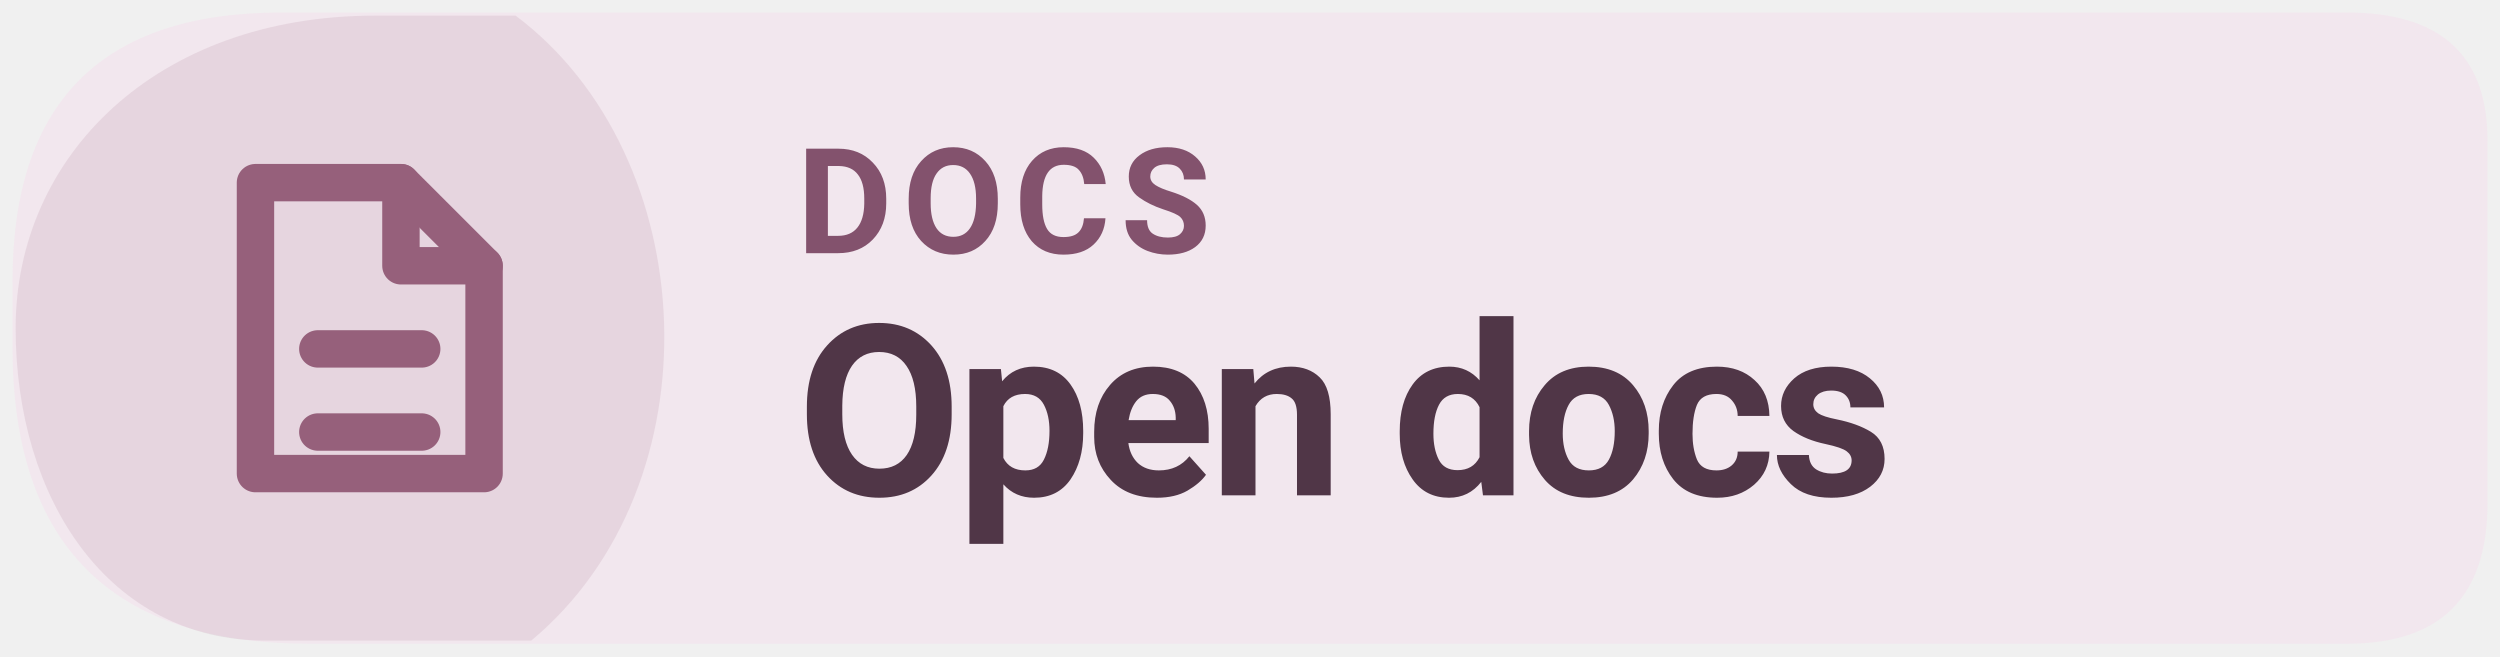
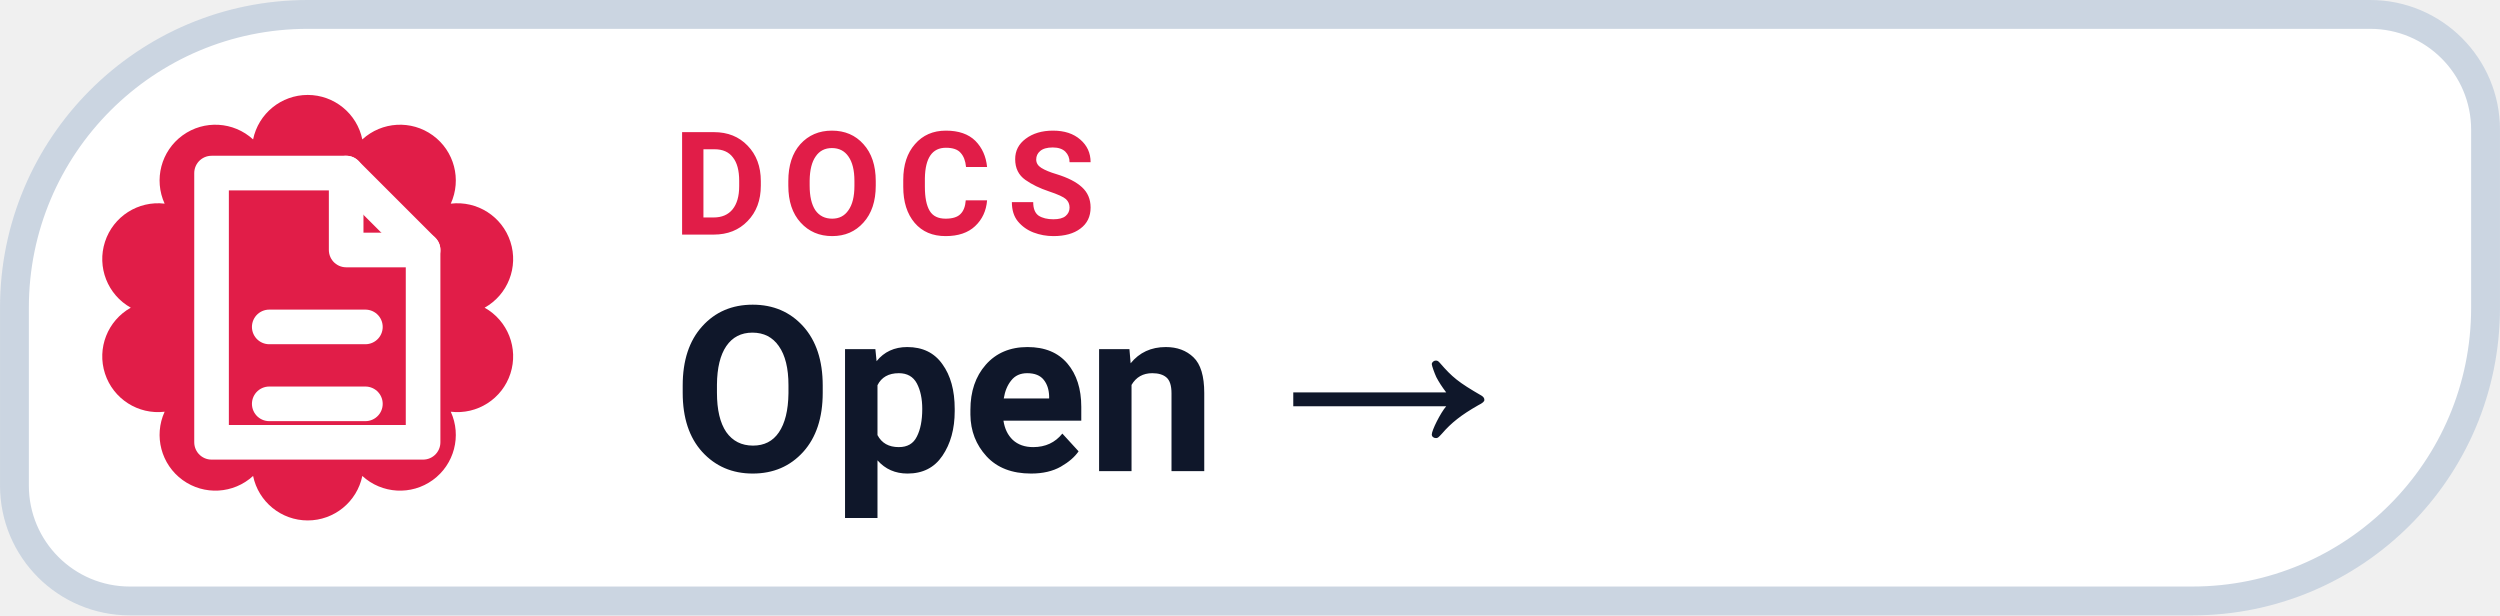
- <svg xmlns="http://www.w3.org/2000/svg" width="126" height="33.075" viewBox="0 0 160 42" role="img" aria-label="Read Levyra documentation">
-   <path d="M 18 0.8 H 150.2 Q 159.2 0.8 159.2 9 V 32.2 Q 159.2 41.2 150.2 41.2 H 19.8 Q .8 41.2 .8 22.2 V 18 Q .8 .8 18 .8 Z" fill="#F2E7EE" />
-   <path d="M 1 21 C 1 10 10 1 24 1 H 33 C 45 10 46 31 34 41 H 17 C 7 41 1 32 1 21 Z" fill="#96607B" opacity="0.13" />
-   <g transform="translate(23 21) scale(1.33)" style="color:#96607B">
+ <svg xmlns="http://www.w3.org/2000/svg" width="126" height="31.015" viewBox="0 0 130 32" role="img" aria-label="DOCS Open →">
+   <path d="M 16.00 0.75 H 123.25 A 6.00 6.00 0 0 1 129.25 6.75 V 16.00 A 15.25 15.25 0 0 1 114.00 31.25 H 6.75 A 6.00 6.00 0 0 1 0.75 25.25 V 16.00 A 15.25 15.25 0 0 1 16.00 0.75 Z" fill="#FFFFFF" stroke="#CBD5E1" stroke-width="1.5" />
+   <path d="M 13.16 7.25 A 2.90 2.90 0 0 1 18.84 7.25 A 2.90 2.90 0 0 1 23.44 10.59 A 2.90 2.90 0 0 1 25.20 16.00 A 2.90 2.90 0 0 1 23.44 21.41 A 2.90 2.90 0 0 1 18.84 24.75 A 2.90 2.90 0 0 1 13.16 24.75 A 2.90 2.90 0 0 1 8.56 21.41 A 2.90 2.90 0 0 1 6.80 16.00 A 2.90 2.90 0 0 1 8.56 10.59 A 2.90 2.90 0 0 1 13.16 7.25 Z" fill="#E11D48" />
+   <g transform="translate(16 16)" style="color:#FFFFFF;">
    <path d="M-5 -7 h7 l4 4 v10 h-11 Z" fill="none" stroke="currentColor" stroke-width="1.8" stroke-linejoin="round" />
    <path d="M2 -7 v4 h4 M-2 1 h5 M-2 5 h5" fill="none" stroke="currentColor" stroke-width="1.8" stroke-linecap="round" stroke-linejoin="round" />
  </g>
-   <text x="51" y="16.2" fill="#83526D" font-family="system-ui,-apple-system,'Segoe UI',Roboto,Arial,sans-serif" font-size="9.4" font-weight="670" letter-spacing=".65">DOCS</text>
-   <text x="51" y="31.7" fill="#503647" font-family="system-ui,-apple-system,'Segoe UI',Roboto,Arial,sans-serif" font-size="15.3" font-weight="710" letter-spacing="-.35">Open docs</text>
+   <text x="35" y="12.2" fill="#E11D48" font-family="-apple-system,BlinkMacSystemFont,'Segoe UI',Roboto,Helvetica,Arial,sans-serif" font-size="7.5" font-weight="700" letter-spacing=".8">DOCS</text>
+   <text x="35" y="24.5" fill="#0F172A" font-family="-apple-system,BlinkMacSystemFont,'Segoe UI',Roboto,Helvetica,Arial,sans-serif" font-size="12" font-weight="750">Open →</text>
</svg>
